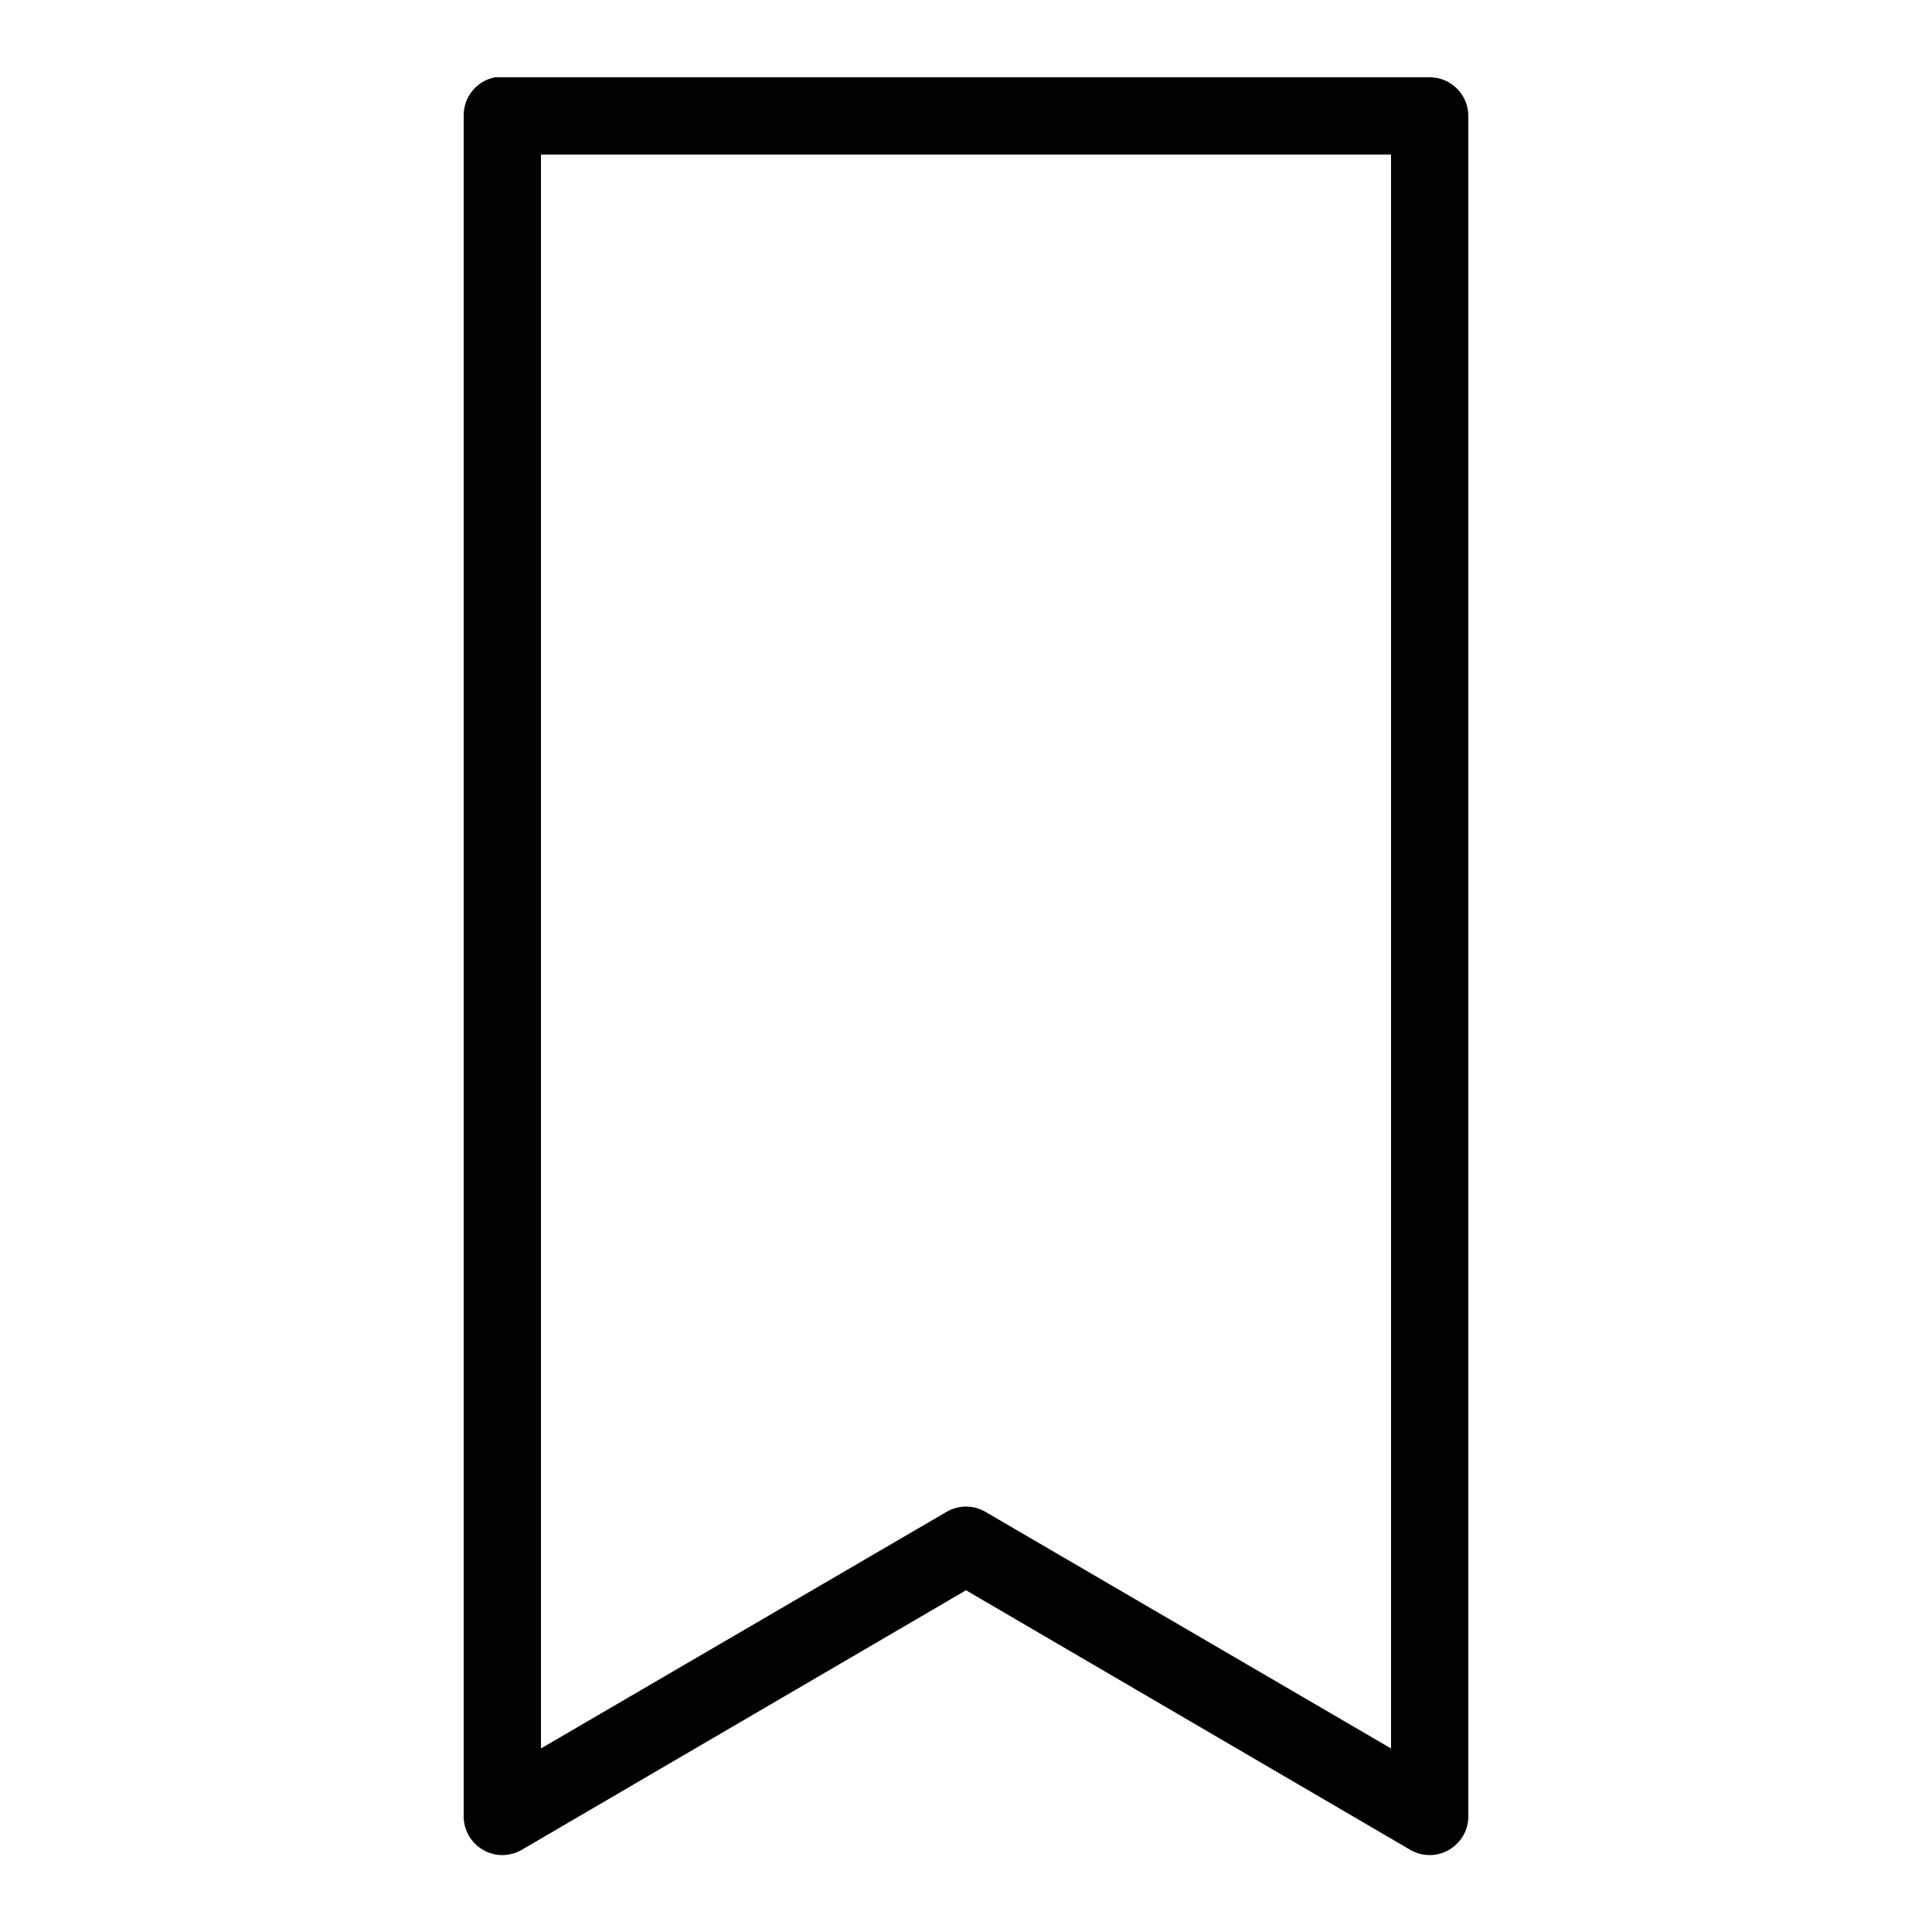
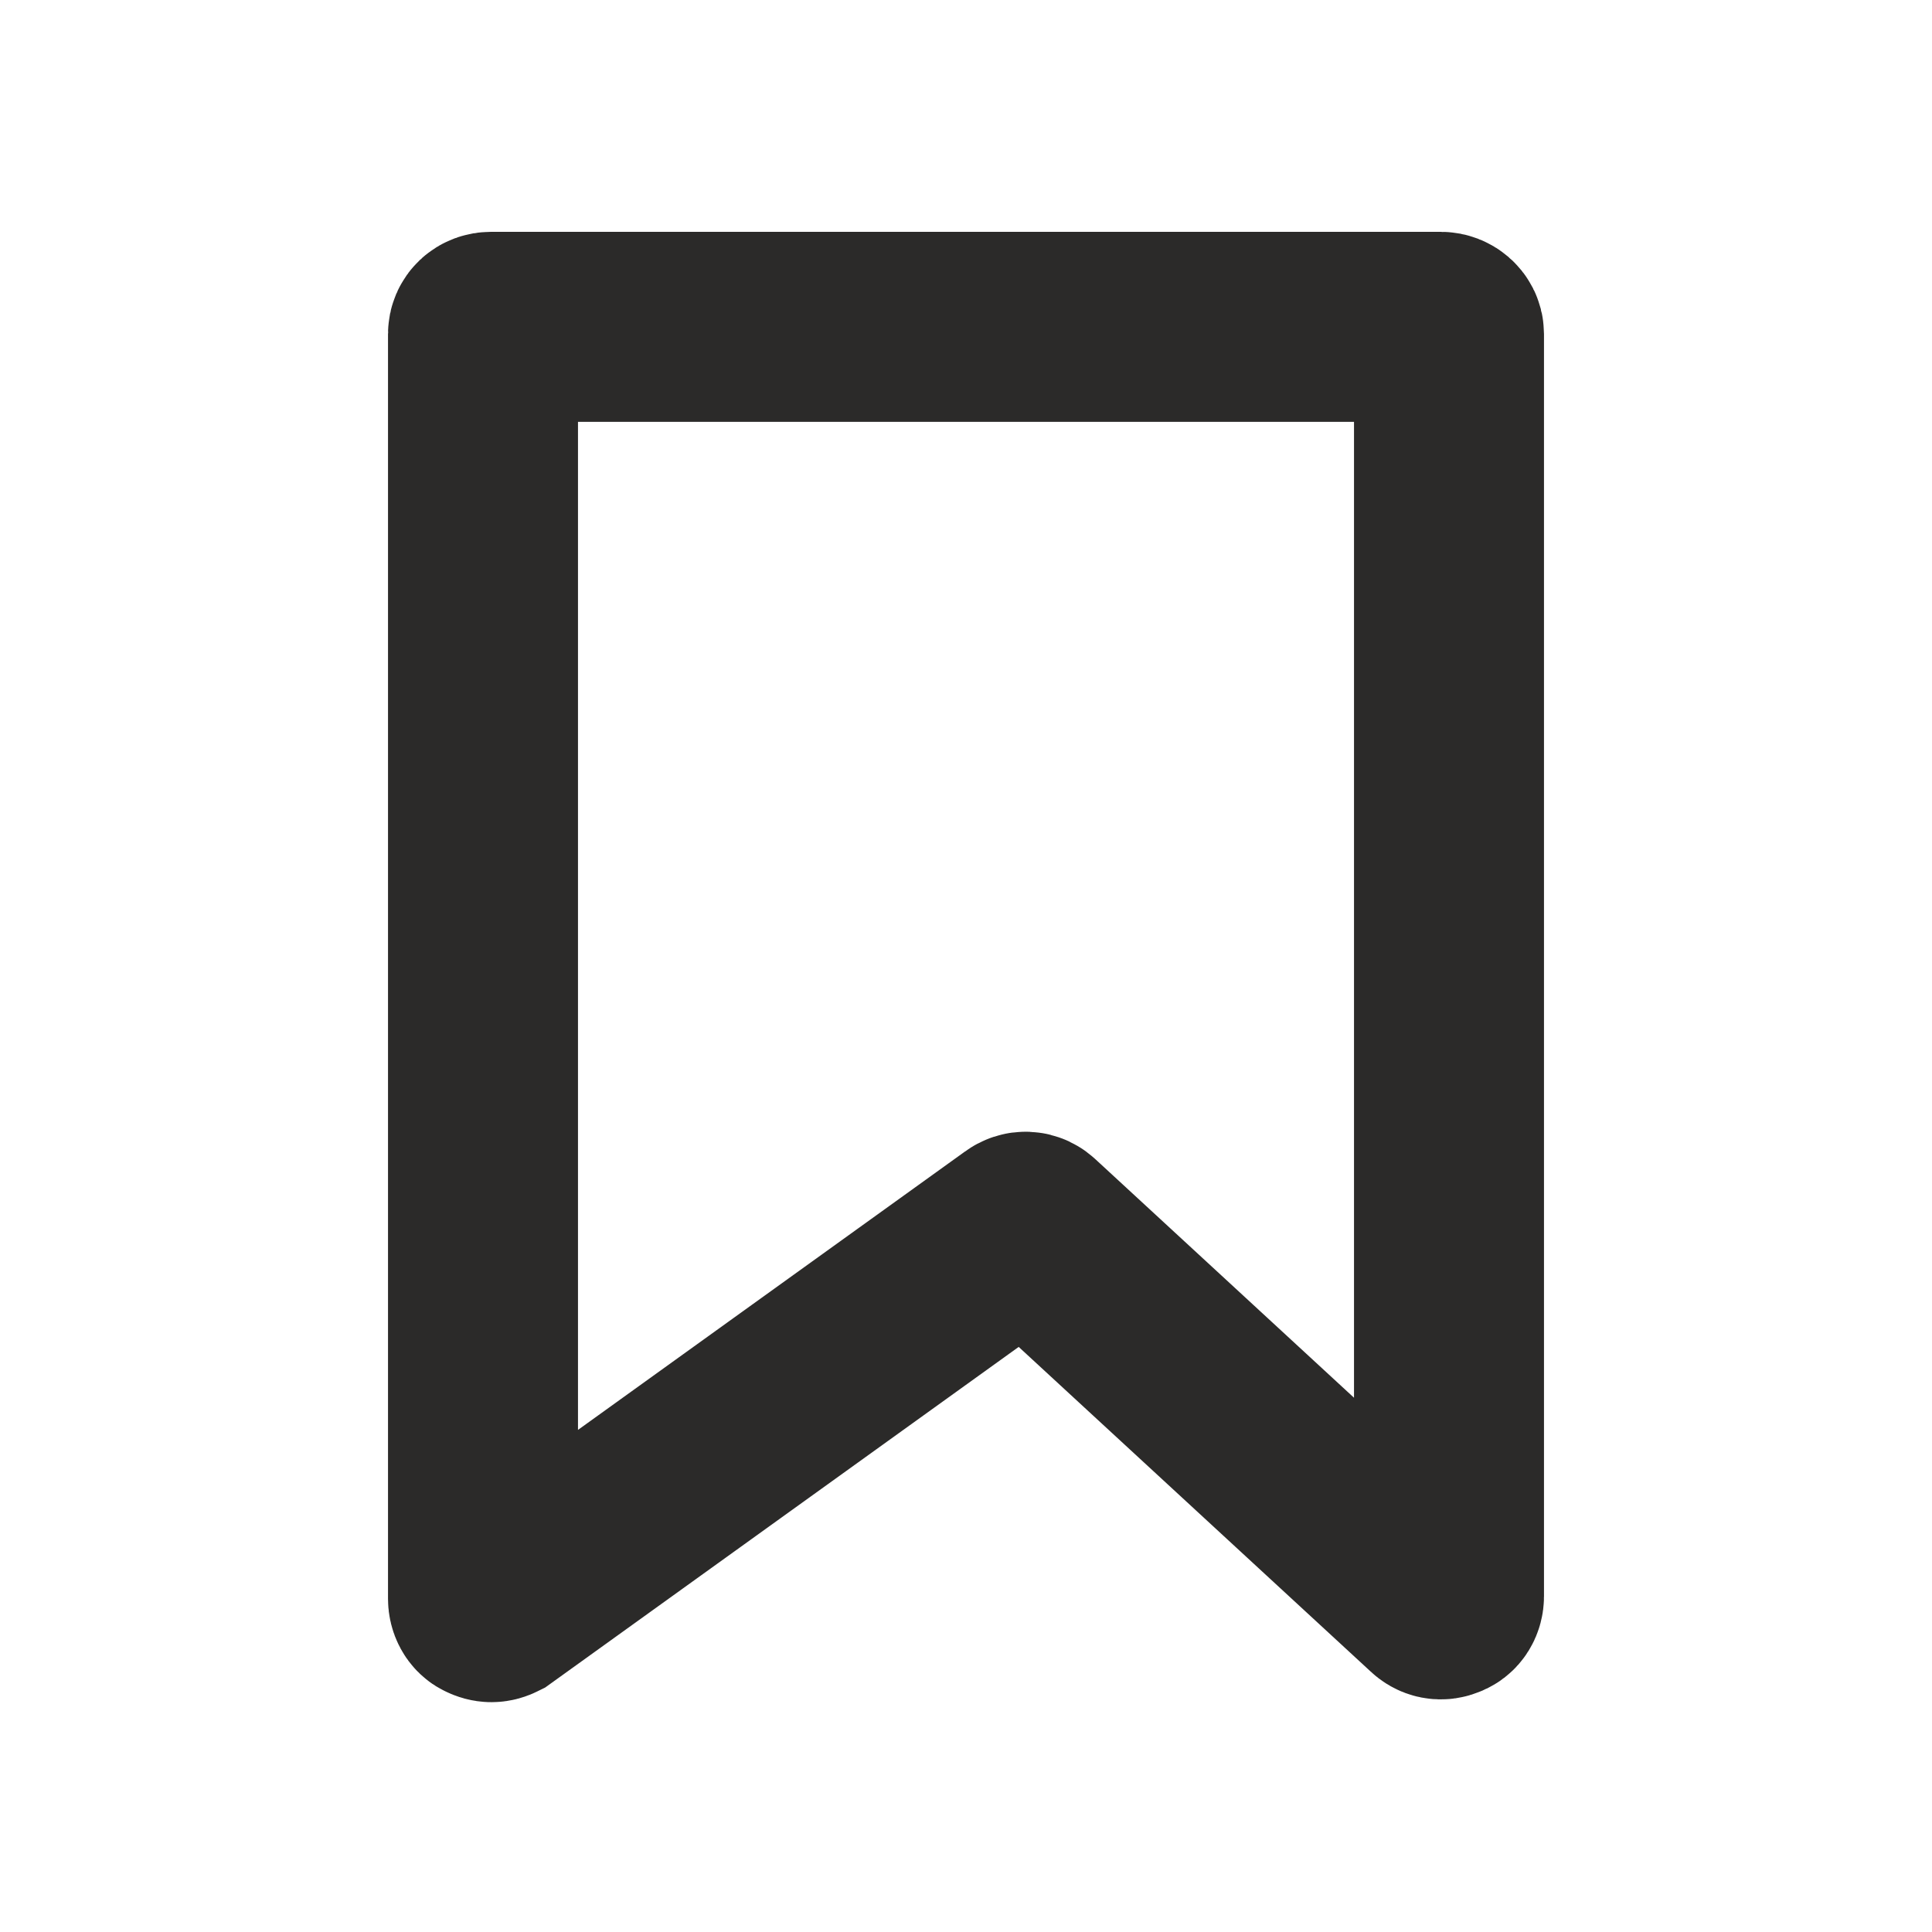
- <svg xmlns="http://www.w3.org/2000/svg" fill="#000000" viewBox="0 0 50 50" width="24px" height="24px">
-   <path d="M 12.812 2 C 12.336 2.09 11.992 2.512 12 3 L 12 47 C 11.996 47.359 12.188 47.691 12.496 47.871 C 12.805 48.055 13.188 48.055 13.5 47.875 L 25 41.156 L 36.5 47.875 C 36.812 48.055 37.195 48.055 37.504 47.871 C 37.812 47.691 38.004 47.359 38 47 L 38 3 C 38 2.449 37.551 2 37 2 L 13 2 C 12.969 2 12.938 2 12.906 2 C 12.875 2 12.844 2 12.812 2 Z M 14 4 L 36 4 L 36 45.25 L 25.5 39.125 C 25.191 38.945 24.809 38.945 24.5 39.125 L 14 45.25 Z" />
+ <svg xmlns="http://www.w3.org/2000/svg" xml:space="preserve" width="24px" height="24px" version="1.1" style="shape-rendering:geometricPrecision; text-rendering:geometricPrecision; image-rendering:optimizeQuality; fill-rule:evenodd; clip-rule:evenodd" viewBox="0 0 24 24">
+   <defs>
+     <font id="FontID0" horiz-adv-x="667" font-variant="normal" class="str1" style="fill-rule:nonzero" font-style="normal" font-weight="400">
+       <font-face font-family="Arial">
+         <font-face-src>
+           <font-face-name name="Arial" />
+         </font-face-src>
+       </font-face>
+       <missing-glyph>
+         <path d="M0 0z" />
+       </missing-glyph>
+       <glyph unicode="+" horiz-adv-x="584" d="M251.051 115.999l0 196.069 -195.063 0 0 82.026 195.063 0 0 195.007 83.032 0 0 -195.007 195.007 0 0 -82.026 -195.007 0 0 -196.069 -83.032 0z" />
+     </font>
+     <style type="text/css">
+    
+     @font-face { font-family:"Arial";font-variant:normal;font-style:normal;font-weight:normal;src:url("#FontID0") format(svg)}
+     .str1 {stroke-width:42.58;stroke-miterlimit:22.926}
+     .str0 {stroke:#2B2A29;stroke-width:2.36;stroke-miterlimit:22.926}
+     .str3 {stroke:#FEFEFE;stroke-width:0.9;stroke-miterlimit:22.926}
+     .str2 {stroke:#2B2A29;stroke-width:0.9;stroke-miterlimit:22.926}
+     .fil0 {fill:none}
+     .fil2 {fill:#FEFEFE}
+     .fil1 {fill:#2B2A29}
+     .fnt0 {font-weight:normal;font-size:21.14px;font-family:'Arial'}
+    
+   </style>
+   </defs>
+   <g id="Layer_x0020_1">
+     <circle class="fil0 str0" cx="11" cy="-85.46" r="9" />
+     <text x="4.81" y="-78.01" class="fil1 str2 fnt0">+</text>
+     <circle class="fil1 str0" cx="-10.54" cy="-86.55" r="9" />
+     <text x="-16.72" y="-79.1" class="fil2 str3 fnt0">+</text>
+     <path class="fil0 str0" d="M6.1 4.06l11.8 0c0.05,0 0.1,0.04 0.1,0.09l0 15.68c0,0.04 -0.02,0.08 -0.06,0.09 -0.04,0.02 -0.08,0.01 -0.11,-0.02l-5.02 -4.63c-0.04,-0.04 -0.09,-0.04 -0.13,-0.01l-6.52 4.69c-0.04,0.02 -0.07,0.02 -0.11,0 -0.03,-0.01 -0.05,-0.05 -0.05,-0.09 0,-5.23 0,-10.47 0,-15.71 0,-0.05 0.04,-0.09 0.1,-0.09z" />
+     <path class="fil1 str0" d="M-17.32 -70.55l11.8 0c0.05,0 0.1,0.04 0.1,0.1l0 15.67c0,0.04 -0.03,0.08 -0.06,0.09 -0.04,0.02 -0.08,0.01 -0.11,-0.01l-5.02 -4.64c-0.04,-0.04 -0.09,-0.04 -0.13,-0.01l-6.53 4.69c-0.03,0.02 -0.07,0.02 -0.1,0 -0.03,-0.01 -0.05,-0.05 -0.05,-0.08 0,-5.24 0,-10.48 0,-15.71 0,-0.06 0.04,-0.1 0.1,-0.1z" />
+   </g>
</svg>
